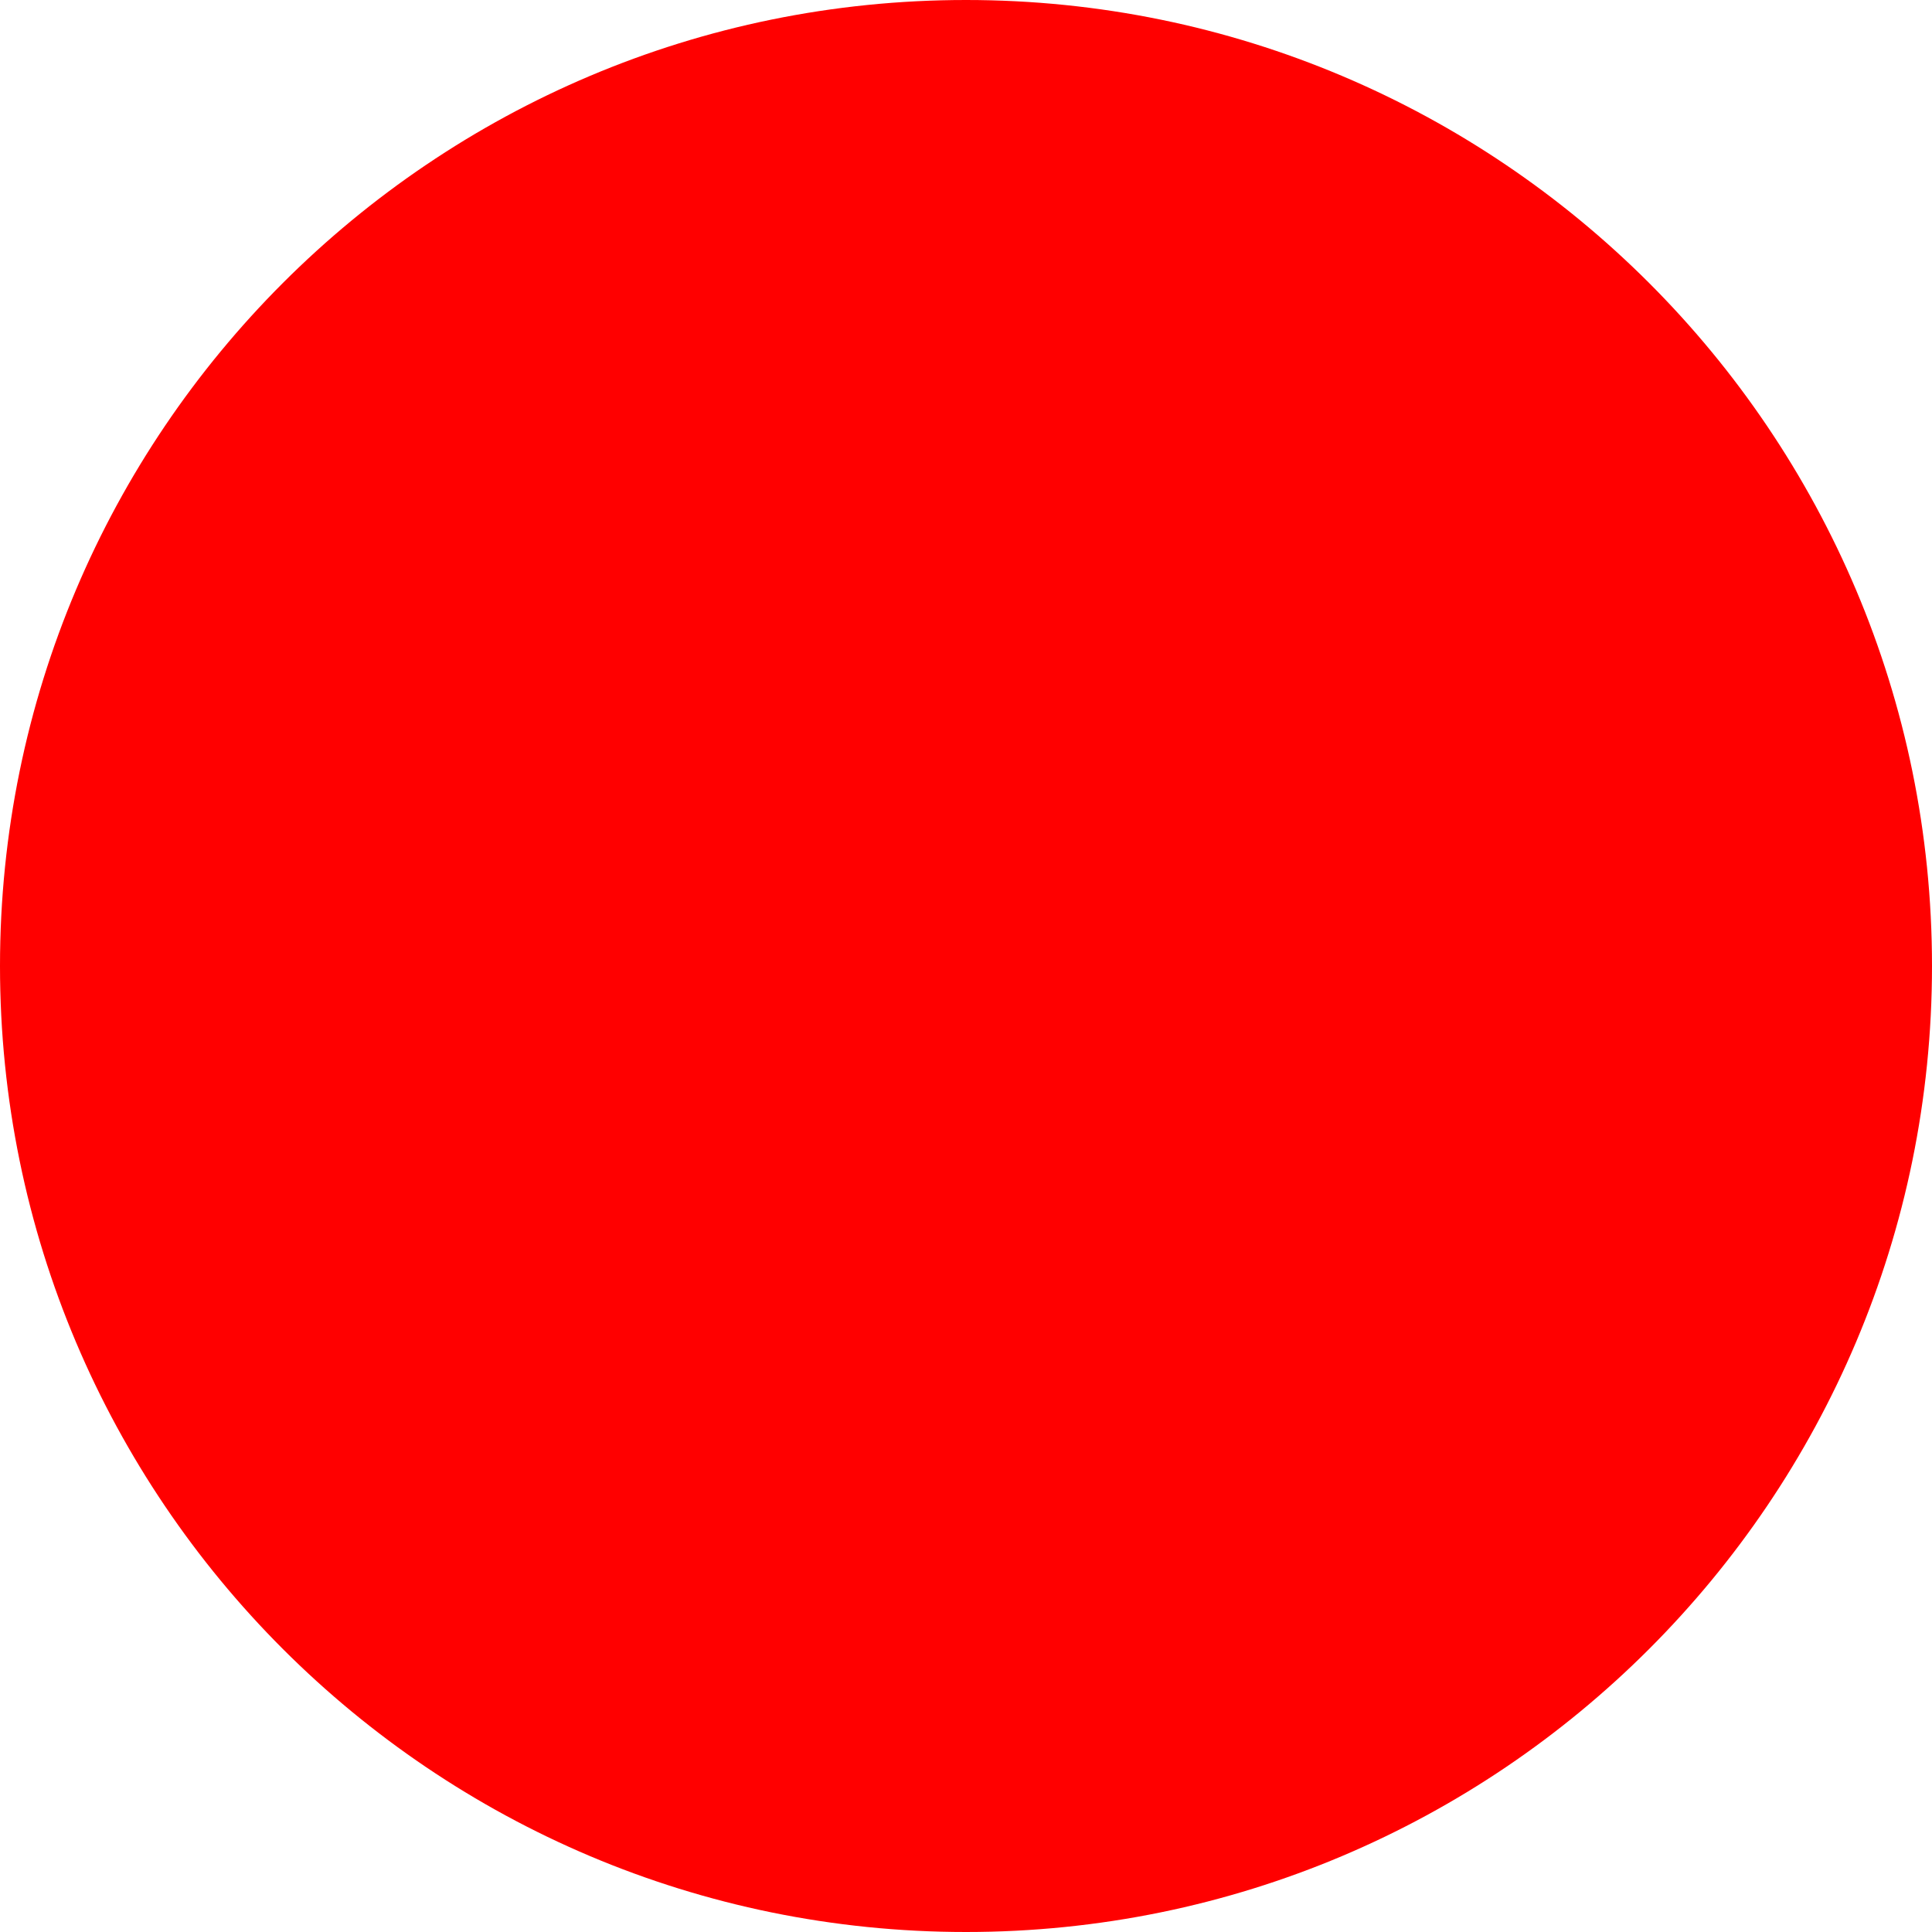
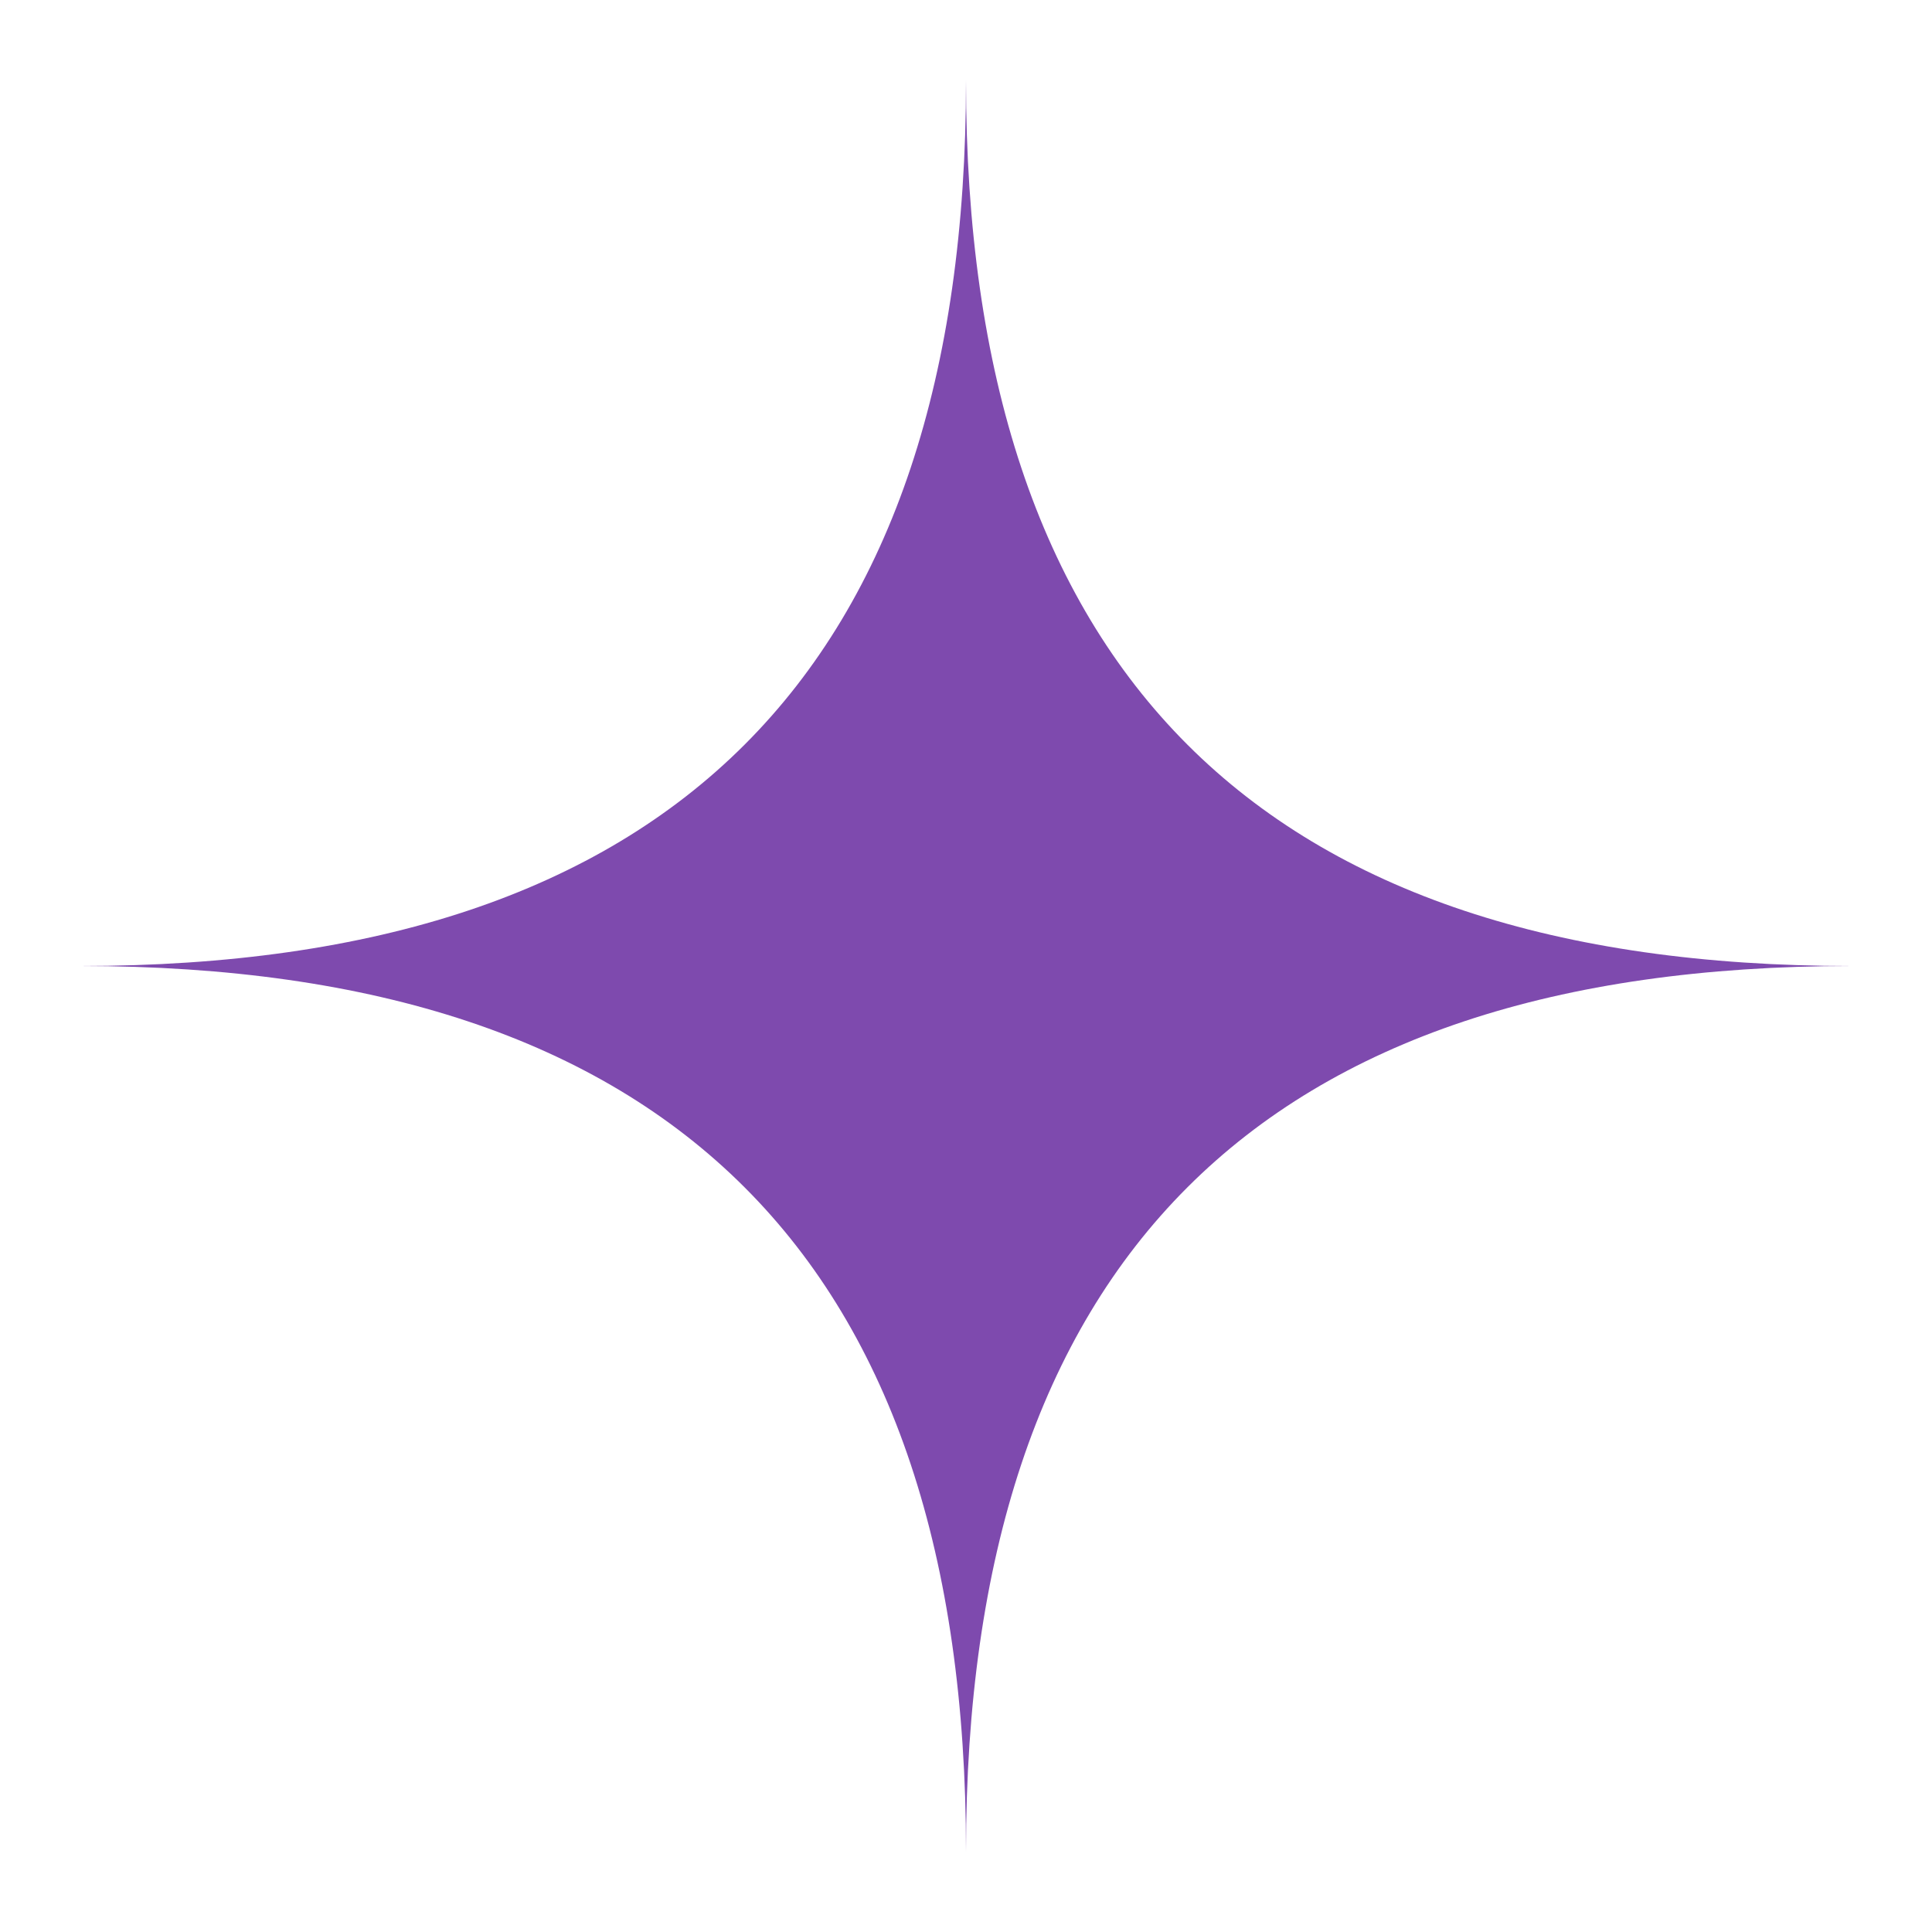
- <svg xmlns="http://www.w3.org/2000/svg" width="512" height="512">
-   <circle cx="256" cy="256" r="256" fill="red" />
+ <svg xmlns="http://www.w3.org/2000/svg" width="512" height="512" viewBox="0 0 24 24">
+   <path fill="#7e4aae" d="M12 1 Q12 12 23 12 Q12 12 12 23 Q12 12 1 12 Q12 12 12 1 Z" />
</svg>
